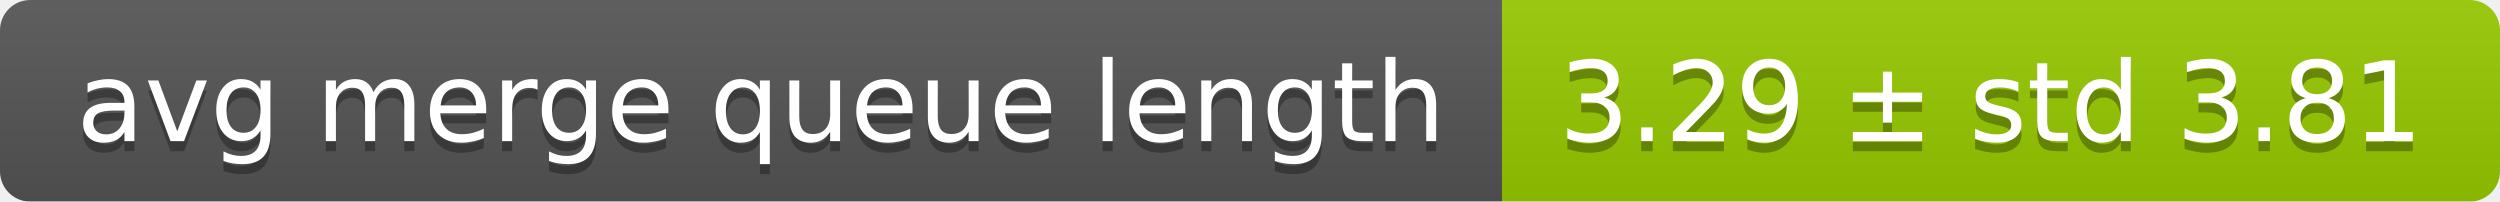
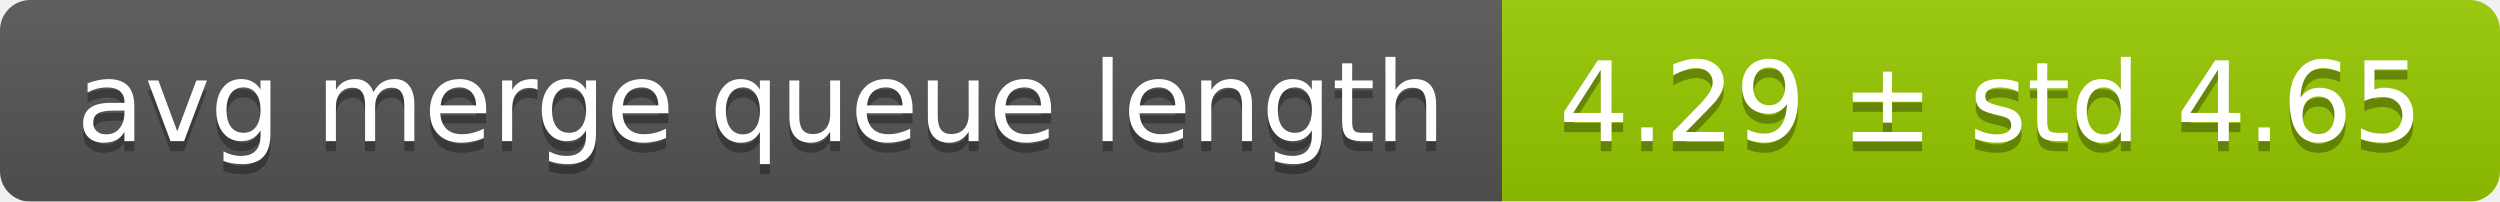
<svg xmlns="http://www.w3.org/2000/svg" width="248" height="20">
  <linearGradient id="smooth" x2="0" y2="100%">
    <stop offset="0" stop-color="#bbb" stop-opacity=".1" />
    <stop offset="1" stop-opacity=".1" />
  </linearGradient>
  <mask id="round">
    <rect width="248" height="20" rx="3" fill="#fff" />
  </mask>
  <g mask="url(#round)">
    <rect width="149" height="20" fill="#555" />
    <rect x="149" width="99" height="20" fill="#97ca00" />
    <rect width="248" height="20" fill="url(#smooth)" />
  </g>
  <g fill="#fff" text-anchor="middle" font-family="DejaVu Sans,Verdana,Geneva,sans-serif" font-size="11">
    <text x="75.5" y="15" fill="#010101" fill-opacity=".3">avg merge queue length</text>
    <text x="75.5" y="14">avg merge queue length</text>
-     <text x="197.5" y="15" fill="#010101" fill-opacity=".3">3.29 ± std 3.81</text>
-     <text x="197.5" y="14">3.29 ± std 3.81</text>
+     <text x="197.5" y="15" fill="#010101" fill-opacity=".3">4.29 ± std 4.65</text>
+     <text x="197.5" y="14">4.29 ± std 4.65</text>
  </g>
</svg>
